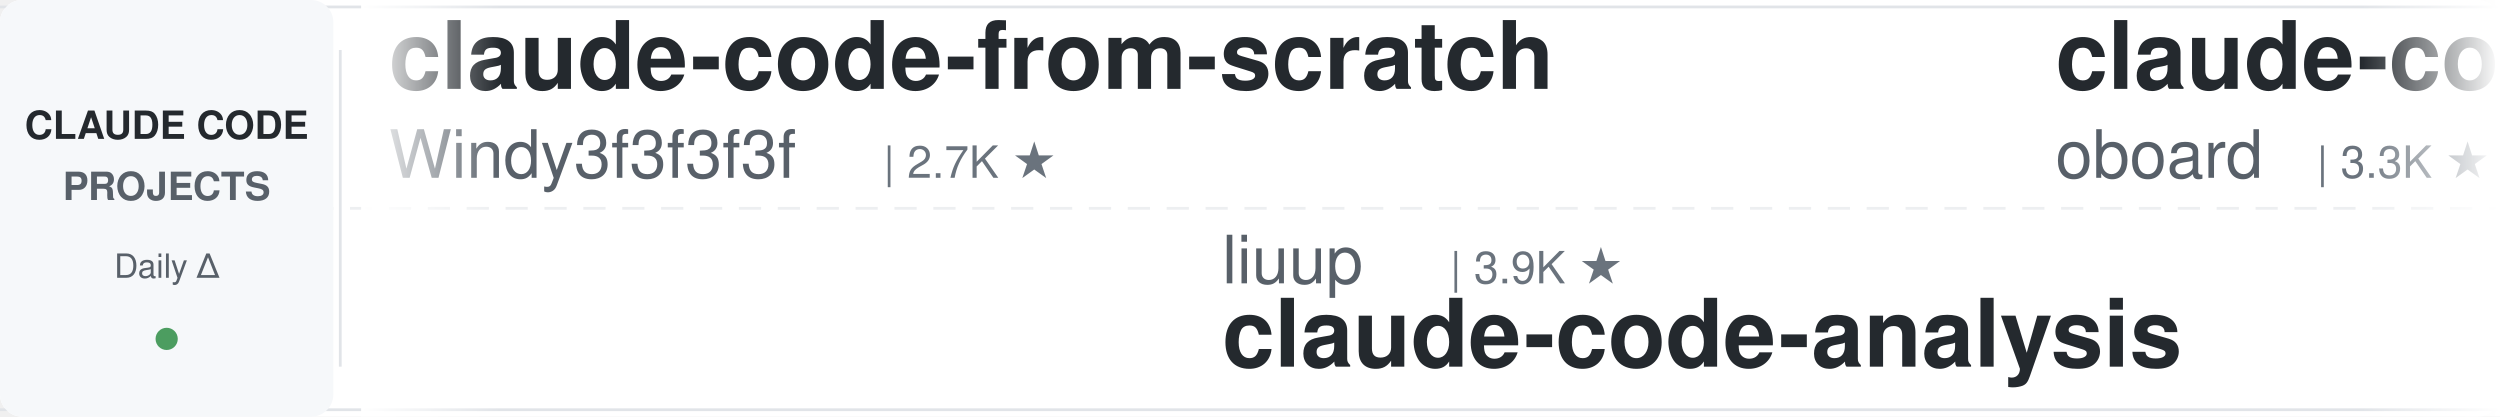
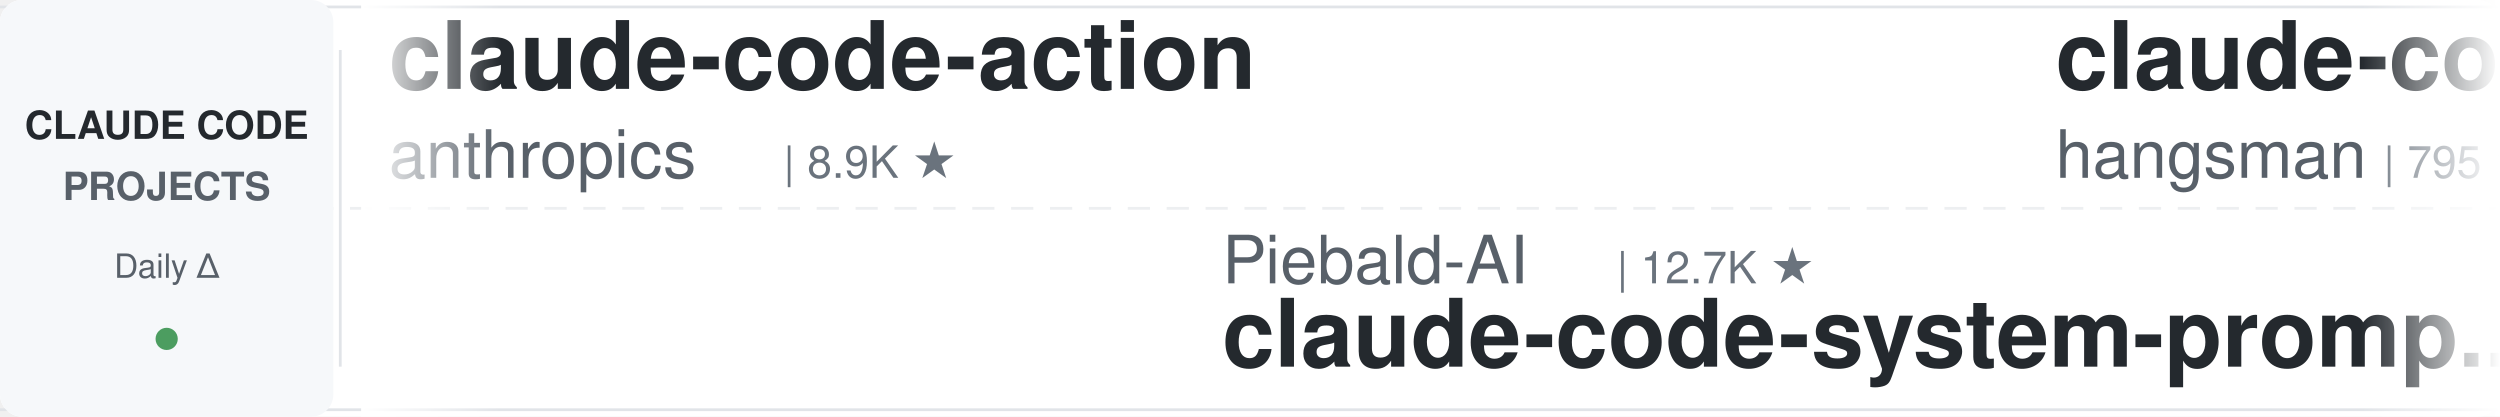
<svg xmlns="http://www.w3.org/2000/svg" width="900" height="150">
  <defs>
    <linearGradient id="leftFade" x1="0%" y1="0%" x2="100%" y2="0%">
      <stop offset="0%" style="stop-color:#ffffff;stop-opacity:1" />
      <stop offset="100%" style="stop-color:#ffffff;stop-opacity:0" />
    </linearGradient>
    <linearGradient id="rightFade" x1="0%" y1="0%" x2="100%" y2="0%">
      <stop offset="0%" style="stop-color:#ffffff;stop-opacity:0" />
      <stop offset="100%" style="stop-color:#ffffff;stop-opacity:1" />
    </linearGradient>
  </defs>
  <rect width="900" height="150" fill="#ffffff" rx="8" />
  <rect x="0" y="2" width="900" height="1" fill="#e1e4e8" />
  <rect x="0" y="147" width="900" height="1" fill="#e1e4e8" />
  <line x1="0" y1="75" x2="900" y2="75" stroke="#e1e4e8" stroke-width="1" stroke-dasharray="8 6" opacity="0.6" />
  <rect x="0" y="0" width="120" height="150" fill="#f6f8fa" rx="8" />
  <text x="60" y="50" font-family="-apple-system, BlinkMacSystemFont, 'Segoe UI', Helvetica, Arial, sans-serif" font-size="14" font-weight="600" fill="#24292e" text-anchor="middle">CLAUDE CODE</text>
  <text x="60" y="72" font-family="-apple-system, BlinkMacSystemFont, 'Segoe UI', Helvetica, Arial, sans-serif" font-size="14" font-weight="600" fill="#586069" text-anchor="middle">PROJECTS</text>
  <text x="60" y="100" font-family="-apple-system, BlinkMacSystemFont, 'Segoe UI', Helvetica, Arial, sans-serif" font-size="12" font-weight="500" fill="#586069" text-anchor="middle">Daily Δ</text>
  <circle cx="60" cy="122" r="4" fill="#22863a" opacity="0.8" />
  <rect x="122" y="18" width="1" height="114" fill="#e1e4e8" />
  <clipPath id="tickerClip">
    <rect x="130" y="0" width="770" height="150" />
  </clipPath>
  <g clip-path="url(#tickerClip)">
    <g id="tickerItems">
      <animateTransform attributeName="transform" attributeType="XML" type="translate" from="0 0" to="-3000 0" dur="54s" repeatCount="indefinite" />
      <g transform="translate(0, 0)">
-         <text x="140" y="32" font-family="-apple-system, BlinkMacSystemFont, 'Segoe UI', Helvetica, Arial, sans-serif" font-size="34" font-weight="600" fill="#24292e">claude-code-from-scratch</text>
-         <text x="140" y="64" font-family="-apple-system, BlinkMacSystemFont, 'Segoe UI', Helvetica, Arial, sans-serif" font-size="24" font-weight="400" fill="#586069">Windy3f3f3f3f</text>
-         <text x="318" y="64" font-family="-apple-system, BlinkMacSystemFont, 'Segoe UI', Helvetica, Arial, sans-serif" font-size="16" font-weight="500" fill="#6a737d">| 2.7K ★</text>
+         <text x="140" y="32" font-family="-apple-system, BlinkMacSystemFont, 'Segoe UI', Helvetica, Arial, sans-serif" font-size="34" font-weight="600" fill="#24292e">claude-code-action</text>
+         <text x="140" y="64" font-family="-apple-system, BlinkMacSystemFont, 'Segoe UI', Helvetica, Arial, sans-serif" font-size="24" font-weight="400" fill="#586069">anthropics</text>
+         <text x="282" y="64" font-family="-apple-system, BlinkMacSystemFont, 'Segoe UI', Helvetica, Arial, sans-serif" font-size="16" font-weight="500" fill="#6a737d">| 8.9K ★</text>
      </g>
      <g transform="translate(300, 0)">
-         <text x="140" y="102" font-family="-apple-system, BlinkMacSystemFont, 'Segoe UI', Helvetica, Arial, sans-serif" font-size="24" font-weight="400" fill="#586069">liuup</text>
-         <text x="222" y="102" font-family="-apple-system, BlinkMacSystemFont, 'Segoe UI', Helvetica, Arial, sans-serif" font-size="16" font-weight="500" fill="#6a737d">| 3.9K ★</text>
-         <text x="140" y="132" font-family="-apple-system, BlinkMacSystemFont, 'Segoe UI', Helvetica, Arial, sans-serif" font-size="34" font-weight="600" fill="#24292e">claude-code-analysis</text>
+         <text x="140" y="102" font-family="-apple-system, BlinkMacSystemFont, 'Segoe UI', Helvetica, Arial, sans-serif" font-size="24" font-weight="400" fill="#586069">Piebald-AI</text>
+         <text x="282" y="102" font-family="-apple-system, BlinkMacSystemFont, 'Segoe UI', Helvetica, Arial, sans-serif" font-size="16" font-weight="500" fill="#6a737d">| 12.7K ★</text>
+         <text x="140" y="132" font-family="-apple-system, BlinkMacSystemFont, 'Segoe UI', Helvetica, Arial, sans-serif" font-size="34" font-weight="600" fill="#24292e">claude-code-system-promp...</text>
      </g>
      <g transform="translate(600, 0)">
-         <text x="140" y="32" font-family="-apple-system, BlinkMacSystemFont, 'Segoe UI', Helvetica, Arial, sans-serif" font-size="34" font-weight="600" fill="#24292e">claude-code-rev</text>
-         <text x="140" y="64" font-family="-apple-system, BlinkMacSystemFont, 'Segoe UI', Helvetica, Arial, sans-serif" font-size="24" font-weight="400" fill="#586069">oboard</text>
-         <text x="234" y="64" font-family="-apple-system, BlinkMacSystemFont, 'Segoe UI', Helvetica, Arial, sans-serif" font-size="16" font-weight="500" fill="#6a737d">| 3.3K ★</text>
+         <text x="140" y="32" font-family="-apple-system, BlinkMacSystemFont, 'Segoe UI', Helvetica, Arial, sans-serif" font-size="34" font-weight="600" fill="#24292e">claude-code-source</text>
+         <text x="140" y="64" font-family="-apple-system, BlinkMacSystemFont, 'Segoe UI', Helvetica, Arial, sans-serif" font-size="24" font-weight="400" fill="#586069">hangsman</text>
+         <text x="258" y="64" font-family="-apple-system, BlinkMacSystemFont, 'Segoe UI', Helvetica, Arial, sans-serif" font-size="16" font-weight="500" fill="#6a737d">| 795 ★</text>
      </g>
      <g transform="translate(900, 0)">
-         <text x="140" y="102" font-family="-apple-system, BlinkMacSystemFont, 'Segoe UI', Helvetica, Arial, sans-serif" font-size="24" font-weight="400" fill="#586069">centminmod</text>
-         <text x="282" y="102" font-family="-apple-system, BlinkMacSystemFont, 'Segoe UI', Helvetica, Arial, sans-serif" font-size="16" font-weight="500" fill="#6a737d">| 2.6K ★</text>
-         <text x="140" y="132" font-family="-apple-system, BlinkMacSystemFont, 'Segoe UI', Helvetica, Arial, sans-serif" font-size="34" font-weight="600" fill="#24292e">my-claude-code-setup</text>
+         <text x="140" y="102" font-family="-apple-system, BlinkMacSystemFont, 'Segoe UI', Helvetica, Arial, sans-serif" font-size="24" font-weight="400" fill="#586069">Pimzino</text>
+         <text x="246" y="102" font-family="-apple-system, BlinkMacSystemFont, 'Segoe UI', Helvetica, Arial, sans-serif" font-size="16" font-weight="500" fill="#6a737d">| 3.9K ★</text>
+         <text x="140" y="132" font-family="-apple-system, BlinkMacSystemFont, 'Segoe UI', Helvetica, Arial, sans-serif" font-size="34" font-weight="600" fill="#24292e">claude-code-spec-workflo...</text>
      </g>
      <g transform="translate(1200, 0)">
-         <text x="140" y="32" font-family="-apple-system, BlinkMacSystemFont, 'Segoe UI', Helvetica, Arial, sans-serif" font-size="34" font-weight="600" fill="#24292e">Claude-Code-Game-Studios</text>
-         <text x="140" y="64" font-family="-apple-system, BlinkMacSystemFont, 'Segoe UI', Helvetica, Arial, sans-serif" font-size="24" font-weight="400" fill="#586069">Donchitos</text>
-         <text x="270" y="64" font-family="-apple-system, BlinkMacSystemFont, 'Segoe UI', Helvetica, Arial, sans-serif" font-size="16" font-weight="500" fill="#6a737d">| 25.2K ★</text>
+         <text x="140" y="32" font-family="-apple-system, BlinkMacSystemFont, 'Segoe UI', Helvetica, Arial, sans-serif" font-size="34" font-weight="600" fill="#24292e">awesome-claude-code-tool...</text>
+         <text x="140" y="64" font-family="-apple-system, BlinkMacSystemFont, 'Segoe UI', Helvetica, Arial, sans-serif" font-size="24" font-weight="400" fill="#586069">rohitg00</text>
+         <text x="258" y="64" font-family="-apple-system, BlinkMacSystemFont, 'Segoe UI', Helvetica, Arial, sans-serif" font-size="16" font-weight="500" fill="#6a737d">| 2.6K ★</text>
      </g>
      <g transform="translate(1500, 0)">
-         <text x="140" y="102" font-family="-apple-system, BlinkMacSystemFont, 'Segoe UI', Helvetica, Arial, sans-serif" font-size="24" font-weight="400" fill="#586069">fuergaosi233</text>
-         <text x="306" y="102" font-family="-apple-system, BlinkMacSystemFont, 'Segoe UI', Helvetica, Arial, sans-serif" font-size="16" font-weight="500" fill="#6a737d">| 2.8K ★</text>
-         <text x="140" y="132" font-family="-apple-system, BlinkMacSystemFont, 'Segoe UI', Helvetica, Arial, sans-serif" font-size="34" font-weight="600" fill="#24292e">claude-code-proxy</text>
+         <text x="140" y="102" font-family="-apple-system, BlinkMacSystemFont, 'Segoe UI', Helvetica, Arial, sans-serif" font-size="24" font-weight="400" fill="#586069">FlorianBruniaux</text>
+         <text x="342" y="102" font-family="-apple-system, BlinkMacSystemFont, 'Segoe UI', Helvetica, Arial, sans-serif" font-size="16" font-weight="500" fill="#6a737d">| 6.0K ★</text>
+         <text x="140" y="132" font-family="-apple-system, BlinkMacSystemFont, 'Segoe UI', Helvetica, Arial, sans-serif" font-size="34" font-weight="600" fill="#24292e">claude-code-ultimate-gui...</text>
      </g>
      <g transform="translate(1800, 0)">
-         <text x="140" y="32" font-family="-apple-system, BlinkMacSystemFont, 'Segoe UI', Helvetica, Arial, sans-serif" font-size="34" font-weight="600" fill="#24292e">claude-code-proxy</text>
-         <text x="140" y="64" font-family="-apple-system, BlinkMacSystemFont, 'Segoe UI', Helvetica, Arial, sans-serif" font-size="24" font-weight="400" fill="#586069">1rgs</text>
-         <text x="210" y="64" font-family="-apple-system, BlinkMacSystemFont, 'Segoe UI', Helvetica, Arial, sans-serif" font-size="16" font-weight="500" fill="#6a737d">| 3.8K ★</text>
+         <text x="140" y="32" font-family="-apple-system, BlinkMacSystemFont, 'Segoe UI', Helvetica, Arial, sans-serif" font-size="34" font-weight="600" fill="#24292e">sc-claude-code-files</text>
+         <text x="140" y="64" font-family="-apple-system, BlinkMacSystemFont, 'Segoe UI', Helvetica, Arial, sans-serif" font-size="24" font-weight="400" fill="#586069">https-deeplearning-ai</text>
+         <text x="414" y="64" font-family="-apple-system, BlinkMacSystemFont, 'Segoe UI', Helvetica, Arial, sans-serif" font-size="16" font-weight="500" fill="#6a737d">| 549 ★</text>
      </g>
      <g transform="translate(2100, 0)">
-         <text x="140" y="102" font-family="-apple-system, BlinkMacSystemFont, 'Segoe UI', Helvetica, Arial, sans-serif" font-size="24" font-weight="400" fill="#586069">LING71671</text>
-         <text x="270" y="102" font-family="-apple-system, BlinkMacSystemFont, 'Segoe UI', Helvetica, Arial, sans-serif" font-size="16" font-weight="500" fill="#6a737d">| 954 ★</text>
-         <text x="140" y="132" font-family="-apple-system, BlinkMacSystemFont, 'Segoe UI', Helvetica, Arial, sans-serif" font-size="34" font-weight="600" fill="#24292e">Open-ClaudeCode</text>
+         <text x="140" y="102" font-family="-apple-system, BlinkMacSystemFont, 'Segoe UI', Helvetica, Arial, sans-serif" font-size="24" font-weight="400" fill="#586069">Windy3f3f3f3f</text>
+         <text x="318" y="102" font-family="-apple-system, BlinkMacSystemFont, 'Segoe UI', Helvetica, Arial, sans-serif" font-size="16" font-weight="500" fill="#6a737d">| 3.7K ★</text>
+         <text x="140" y="132" font-family="-apple-system, BlinkMacSystemFont, 'Segoe UI', Helvetica, Arial, sans-serif" font-size="34" font-weight="600" fill="#24292e">how-claude-code-works</text>
      </g>
      <g transform="translate(2400, 0)">
        <text x="140" y="32" font-family="-apple-system, BlinkMacSystemFont, 'Segoe UI', Helvetica, Arial, sans-serif" font-size="34" font-weight="600" fill="#24292e">claude-code-video-toolki...</text>
        <text x="140" y="64" font-family="-apple-system, BlinkMacSystemFont, 'Segoe UI', Helvetica, Arial, sans-serif" font-size="24" font-weight="400" fill="#586069">digitalsamba</text>
        <text x="306" y="64" font-family="-apple-system, BlinkMacSystemFont, 'Segoe UI', Helvetica, Arial, sans-serif" font-size="16" font-weight="500" fill="#6a737d">| 2.1K ★</text>
      </g>
      <g transform="translate(2700, 0)">
-         <text x="140" y="102" font-family="-apple-system, BlinkMacSystemFont, 'Segoe UI', Helvetica, Arial, sans-serif" font-size="24" font-weight="400" fill="#586069">hangsman</text>
-         <text x="258" y="102" font-family="-apple-system, BlinkMacSystemFont, 'Segoe UI', Helvetica, Arial, sans-serif" font-size="16" font-weight="500" fill="#6a737d">| 795 ★</text>
-         <text x="140" y="132" font-family="-apple-system, BlinkMacSystemFont, 'Segoe UI', Helvetica, Arial, sans-serif" font-size="34" font-weight="600" fill="#24292e">claude-code-source</text>
+         <text x="140" y="102" font-family="-apple-system, BlinkMacSystemFont, 'Segoe UI', Helvetica, Arial, sans-serif" font-size="24" font-weight="400" fill="#586069">disler</text>
+         <text x="234" y="102" font-family="-apple-system, BlinkMacSystemFont, 'Segoe UI', Helvetica, Arial, sans-serif" font-size="16" font-weight="500" fill="#6a737d">| 3.9K ★</text>
+         <text x="140" y="132" font-family="-apple-system, BlinkMacSystemFont, 'Segoe UI', Helvetica, Arial, sans-serif" font-size="34" font-weight="600" fill="#24292e">claude-code-hooks-master...</text>
      </g>
      <g transform="translate(3000, 0)">
-         <text x="140" y="32" font-family="-apple-system, BlinkMacSystemFont, 'Segoe UI', Helvetica, Arial, sans-serif" font-size="34" font-weight="600" fill="#24292e">claude-code-from-scratch</text>
-         <text x="140" y="64" font-family="-apple-system, BlinkMacSystemFont, 'Segoe UI', Helvetica, Arial, sans-serif" font-size="24" font-weight="400" fill="#586069">Windy3f3f3f3f</text>
-         <text x="318" y="64" font-family="-apple-system, BlinkMacSystemFont, 'Segoe UI', Helvetica, Arial, sans-serif" font-size="16" font-weight="500" fill="#6a737d">| 2.7K ★</text>
+         <text x="140" y="32" font-family="-apple-system, BlinkMacSystemFont, 'Segoe UI', Helvetica, Arial, sans-serif" font-size="34" font-weight="600" fill="#24292e">claude-code-action</text>
+         <text x="140" y="64" font-family="-apple-system, BlinkMacSystemFont, 'Segoe UI', Helvetica, Arial, sans-serif" font-size="24" font-weight="400" fill="#586069">anthropics</text>
+         <text x="282" y="64" font-family="-apple-system, BlinkMacSystemFont, 'Segoe UI', Helvetica, Arial, sans-serif" font-size="16" font-weight="500" fill="#6a737d">| 8.9K ★</text>
      </g>
      <g transform="translate(3300, 0)">
-         <text x="140" y="102" font-family="-apple-system, BlinkMacSystemFont, 'Segoe UI', Helvetica, Arial, sans-serif" font-size="24" font-weight="400" fill="#586069">liuup</text>
-         <text x="222" y="102" font-family="-apple-system, BlinkMacSystemFont, 'Segoe UI', Helvetica, Arial, sans-serif" font-size="16" font-weight="500" fill="#6a737d">| 3.9K ★</text>
-         <text x="140" y="132" font-family="-apple-system, BlinkMacSystemFont, 'Segoe UI', Helvetica, Arial, sans-serif" font-size="34" font-weight="600" fill="#24292e">claude-code-analysis</text>
+         <text x="140" y="102" font-family="-apple-system, BlinkMacSystemFont, 'Segoe UI', Helvetica, Arial, sans-serif" font-size="24" font-weight="400" fill="#586069">Piebald-AI</text>
+         <text x="282" y="102" font-family="-apple-system, BlinkMacSystemFont, 'Segoe UI', Helvetica, Arial, sans-serif" font-size="16" font-weight="500" fill="#6a737d">| 12.7K ★</text>
+         <text x="140" y="132" font-family="-apple-system, BlinkMacSystemFont, 'Segoe UI', Helvetica, Arial, sans-serif" font-size="34" font-weight="600" fill="#24292e">claude-code-system-promp...</text>
      </g>
      <g transform="translate(3600, 0)">
-         <text x="140" y="32" font-family="-apple-system, BlinkMacSystemFont, 'Segoe UI', Helvetica, Arial, sans-serif" font-size="34" font-weight="600" fill="#24292e">claude-code-rev</text>
-         <text x="140" y="64" font-family="-apple-system, BlinkMacSystemFont, 'Segoe UI', Helvetica, Arial, sans-serif" font-size="24" font-weight="400" fill="#586069">oboard</text>
-         <text x="234" y="64" font-family="-apple-system, BlinkMacSystemFont, 'Segoe UI', Helvetica, Arial, sans-serif" font-size="16" font-weight="500" fill="#6a737d">| 3.3K ★</text>
+         <text x="140" y="32" font-family="-apple-system, BlinkMacSystemFont, 'Segoe UI', Helvetica, Arial, sans-serif" font-size="34" font-weight="600" fill="#24292e">claude-code-source</text>
+         <text x="140" y="64" font-family="-apple-system, BlinkMacSystemFont, 'Segoe UI', Helvetica, Arial, sans-serif" font-size="24" font-weight="400" fill="#586069">hangsman</text>
+         <text x="258" y="64" font-family="-apple-system, BlinkMacSystemFont, 'Segoe UI', Helvetica, Arial, sans-serif" font-size="16" font-weight="500" fill="#6a737d">| 795 ★</text>
      </g>
      <g transform="translate(3900, 0)">
-         <text x="140" y="102" font-family="-apple-system, BlinkMacSystemFont, 'Segoe UI', Helvetica, Arial, sans-serif" font-size="24" font-weight="400" fill="#586069">centminmod</text>
-         <text x="282" y="102" font-family="-apple-system, BlinkMacSystemFont, 'Segoe UI', Helvetica, Arial, sans-serif" font-size="16" font-weight="500" fill="#6a737d">| 2.6K ★</text>
-         <text x="140" y="132" font-family="-apple-system, BlinkMacSystemFont, 'Segoe UI', Helvetica, Arial, sans-serif" font-size="34" font-weight="600" fill="#24292e">my-claude-code-setup</text>
+         <text x="140" y="102" font-family="-apple-system, BlinkMacSystemFont, 'Segoe UI', Helvetica, Arial, sans-serif" font-size="24" font-weight="400" fill="#586069">Pimzino</text>
+         <text x="246" y="102" font-family="-apple-system, BlinkMacSystemFont, 'Segoe UI', Helvetica, Arial, sans-serif" font-size="16" font-weight="500" fill="#6a737d">| 3.9K ★</text>
+         <text x="140" y="132" font-family="-apple-system, BlinkMacSystemFont, 'Segoe UI', Helvetica, Arial, sans-serif" font-size="34" font-weight="600" fill="#24292e">claude-code-spec-workflo...</text>
      </g>
    </g>
  </g>
  <rect x="130" y="0" width="50" height="150" fill="url(#leftFade)" />
  <rect x="850" y="0" width="50" height="150" fill="url(#rightFade)" />
</svg>
